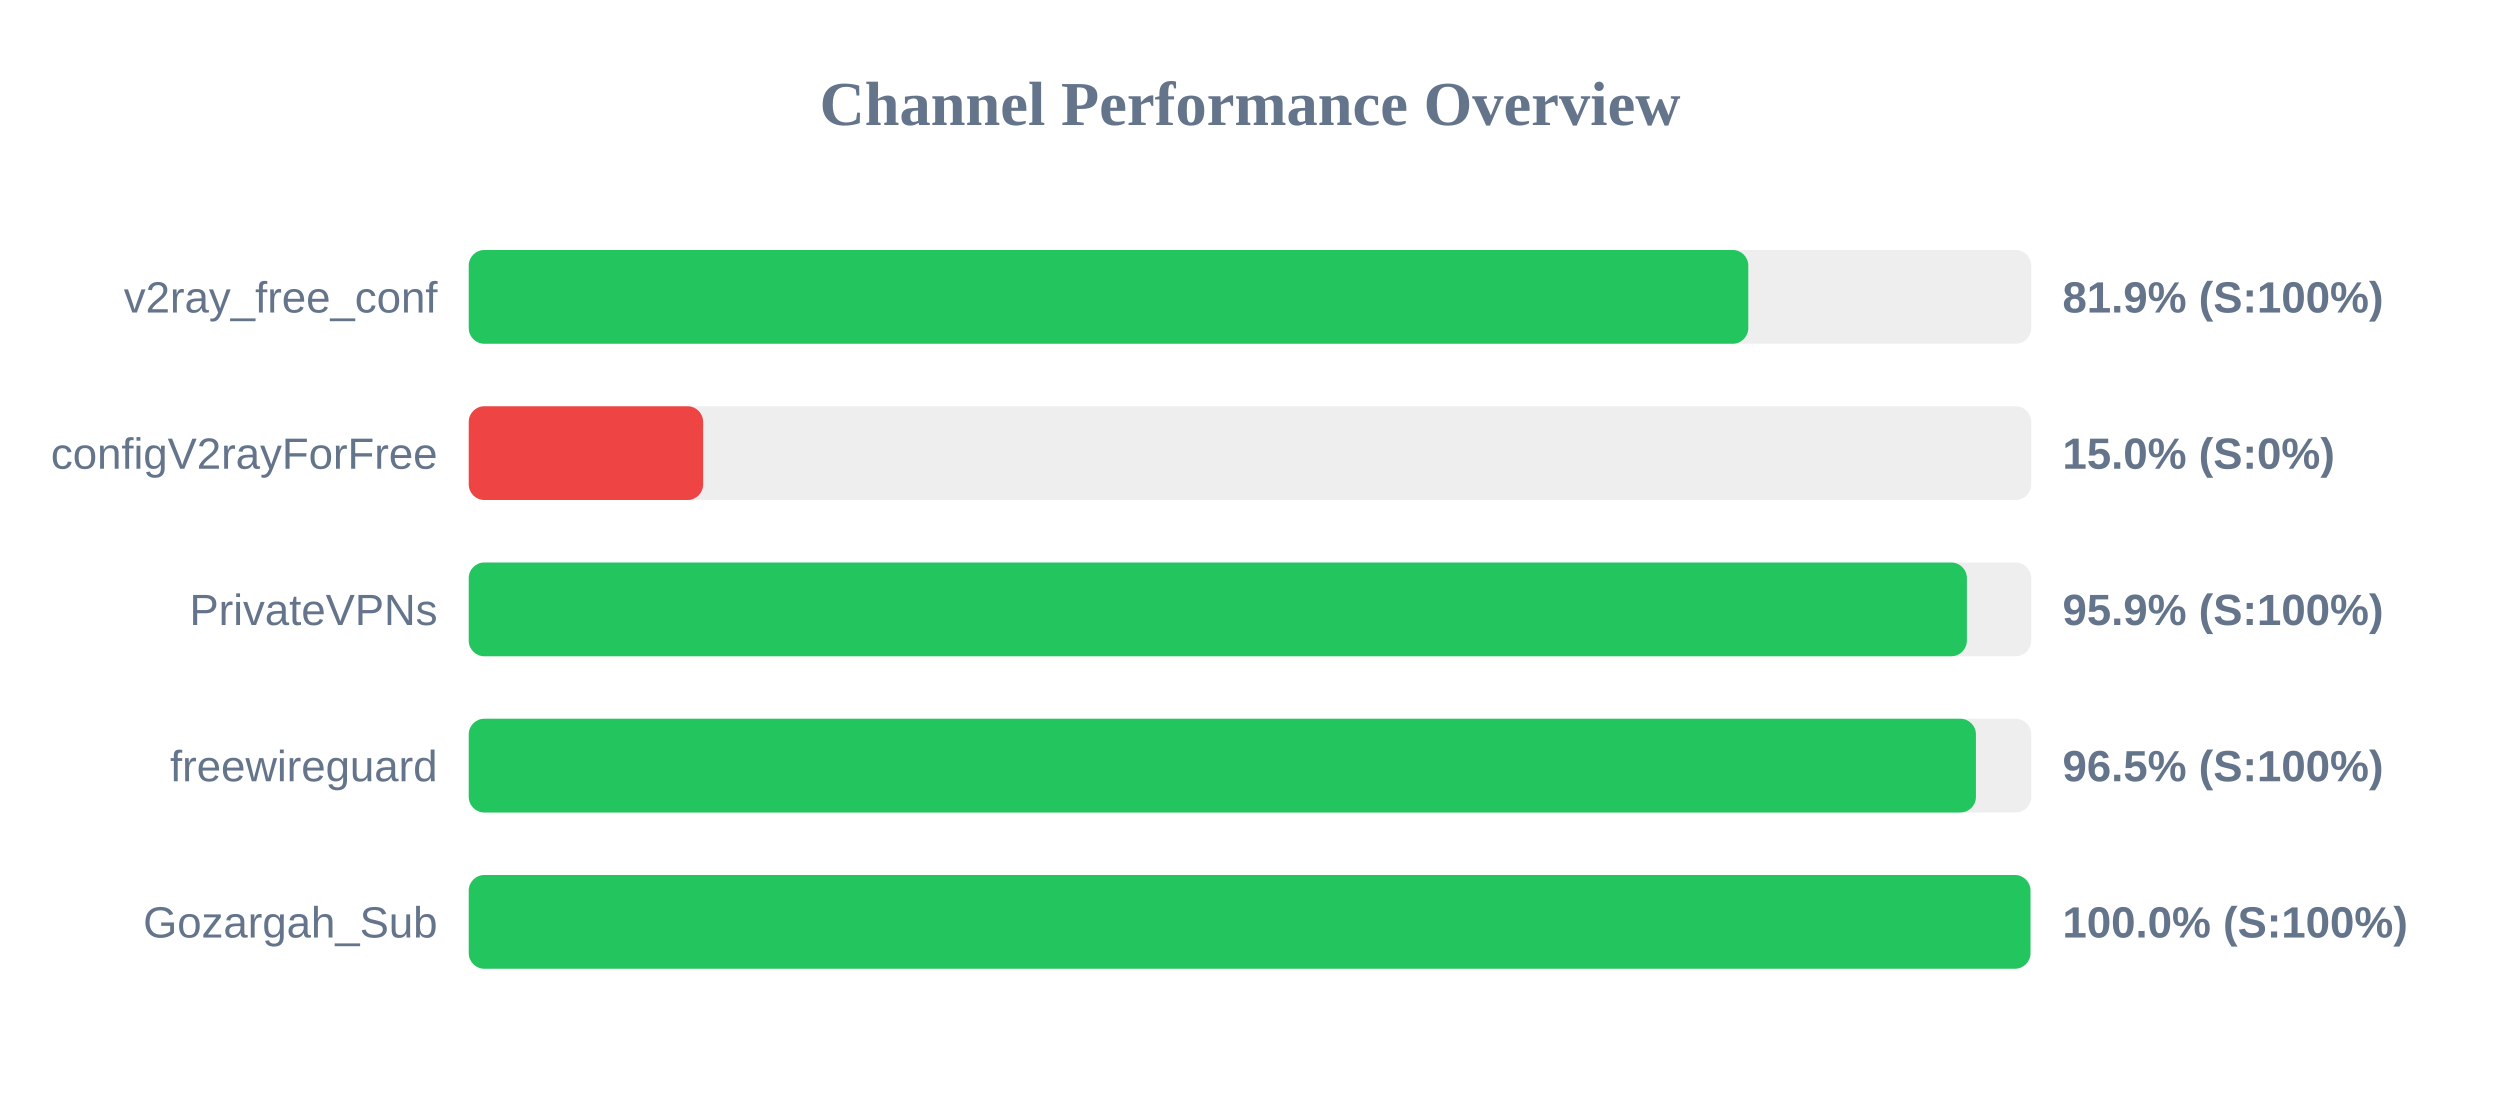
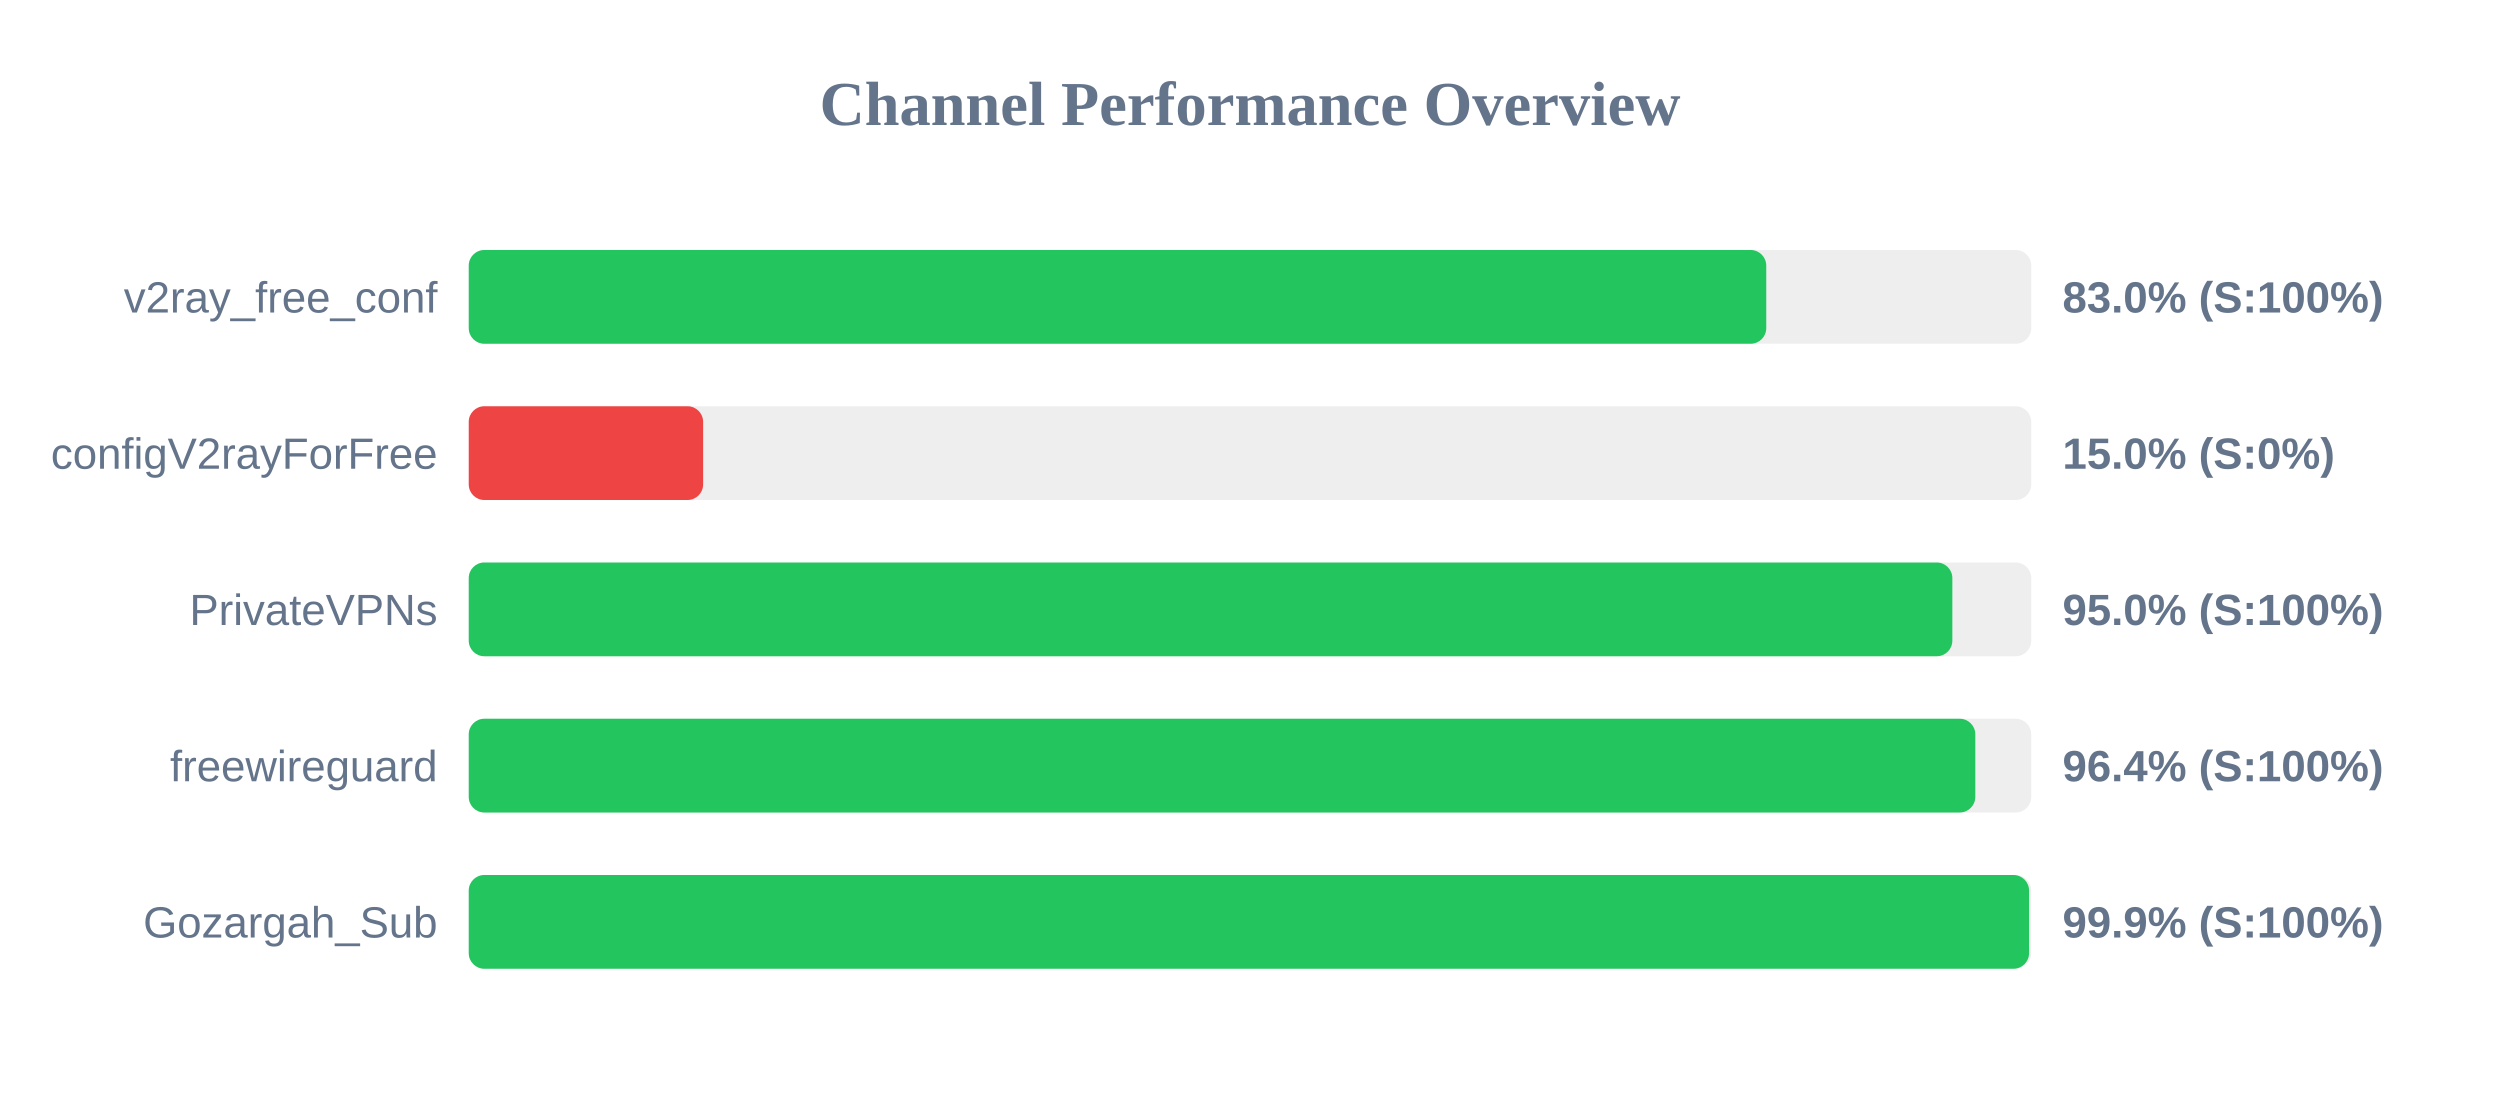
<svg xmlns="http://www.w3.org/2000/svg" width="800" height="350" version="1.1">
  <style>
        .row { font: 14px Arial; fill: #64748b; }
        .score { font: bold 14px Arial; fill: #64748b; }
    </style>
  <text x="400" y="40" text-anchor="middle" font-size="20px" font-weight="bold" fill="#64748b">Channel Performance Overview</text>
  <rect x="150" y="80" width="500" height="30" fill="#eee" rx="5" />
-   <rect x="150" y="80" width="409.45" height="30" fill="#22c55e" rx="5" />
+   <rect x="150" y="80" width="415.2" height="30" fill="#22c55e" rx="5" />
  <text x="140" y="100" text-anchor="end" class="row">v2ray_free_conf</text>
-   <text x="660" y="100" text-anchor="start" class="score">81.9% (S:100%)</text>
+   <text x="660" y="100" text-anchor="start" class="score">83.0% (S:100%)</text>
  <rect x="150" y="130" width="500" height="30" fill="#eee" rx="5" />
  <rect x="150" y="130" width="75.0" height="30" fill="#ef4444" rx="5" />
  <text x="140" y="150" text-anchor="end" class="row">configV2rayForFree</text>
  <text x="660" y="150" text-anchor="start" class="score">15.0% (S:0%)</text>
  <rect x="150" y="180" width="500" height="30" fill="#eee" rx="5" />
-   <rect x="150" y="180" width="479.4" height="30" fill="#22c55e" rx="5" />
+   <rect x="150" y="180" width="474.75" height="30" fill="#22c55e" rx="5" />
  <text x="140" y="200" text-anchor="end" class="row">PrivateVPNs</text>
-   <text x="660" y="200" text-anchor="start" class="score">95.9% (S:100%)</text>
+   <text x="660" y="200" text-anchor="start" class="score">95.0% (S:100%)</text>
  <rect x="150" y="230" width="500" height="30" fill="#eee" rx="5" />
-   <rect x="150" y="230" width="482.3" height="30" fill="#22c55e" rx="5" />
+   <rect x="150" y="230" width="482.1" height="30" fill="#22c55e" rx="5" />
  <text x="140" y="250" text-anchor="end" class="row">freewireguard</text>
-   <text x="660" y="250" text-anchor="start" class="score">96.5% (S:100%)</text>
+   <text x="660" y="250" text-anchor="start" class="score">96.4% (S:100%)</text>
  <rect x="150" y="280" width="500" height="30" fill="#eee" rx="5" />
-   <rect x="150" y="280" width="499.75" height="30" fill="#22c55e" rx="5" />
+   <rect x="150" y="280" width="499.3" height="30" fill="#22c55e" rx="5" />
  <text x="140" y="300" text-anchor="end" class="row">Gozargah_Sub</text>
-   <text x="660" y="300" text-anchor="start" class="score">100.0% (S:100%)</text>
+   <text x="660" y="300" text-anchor="start" class="score">99.9% (S:100%)</text>
</svg>
